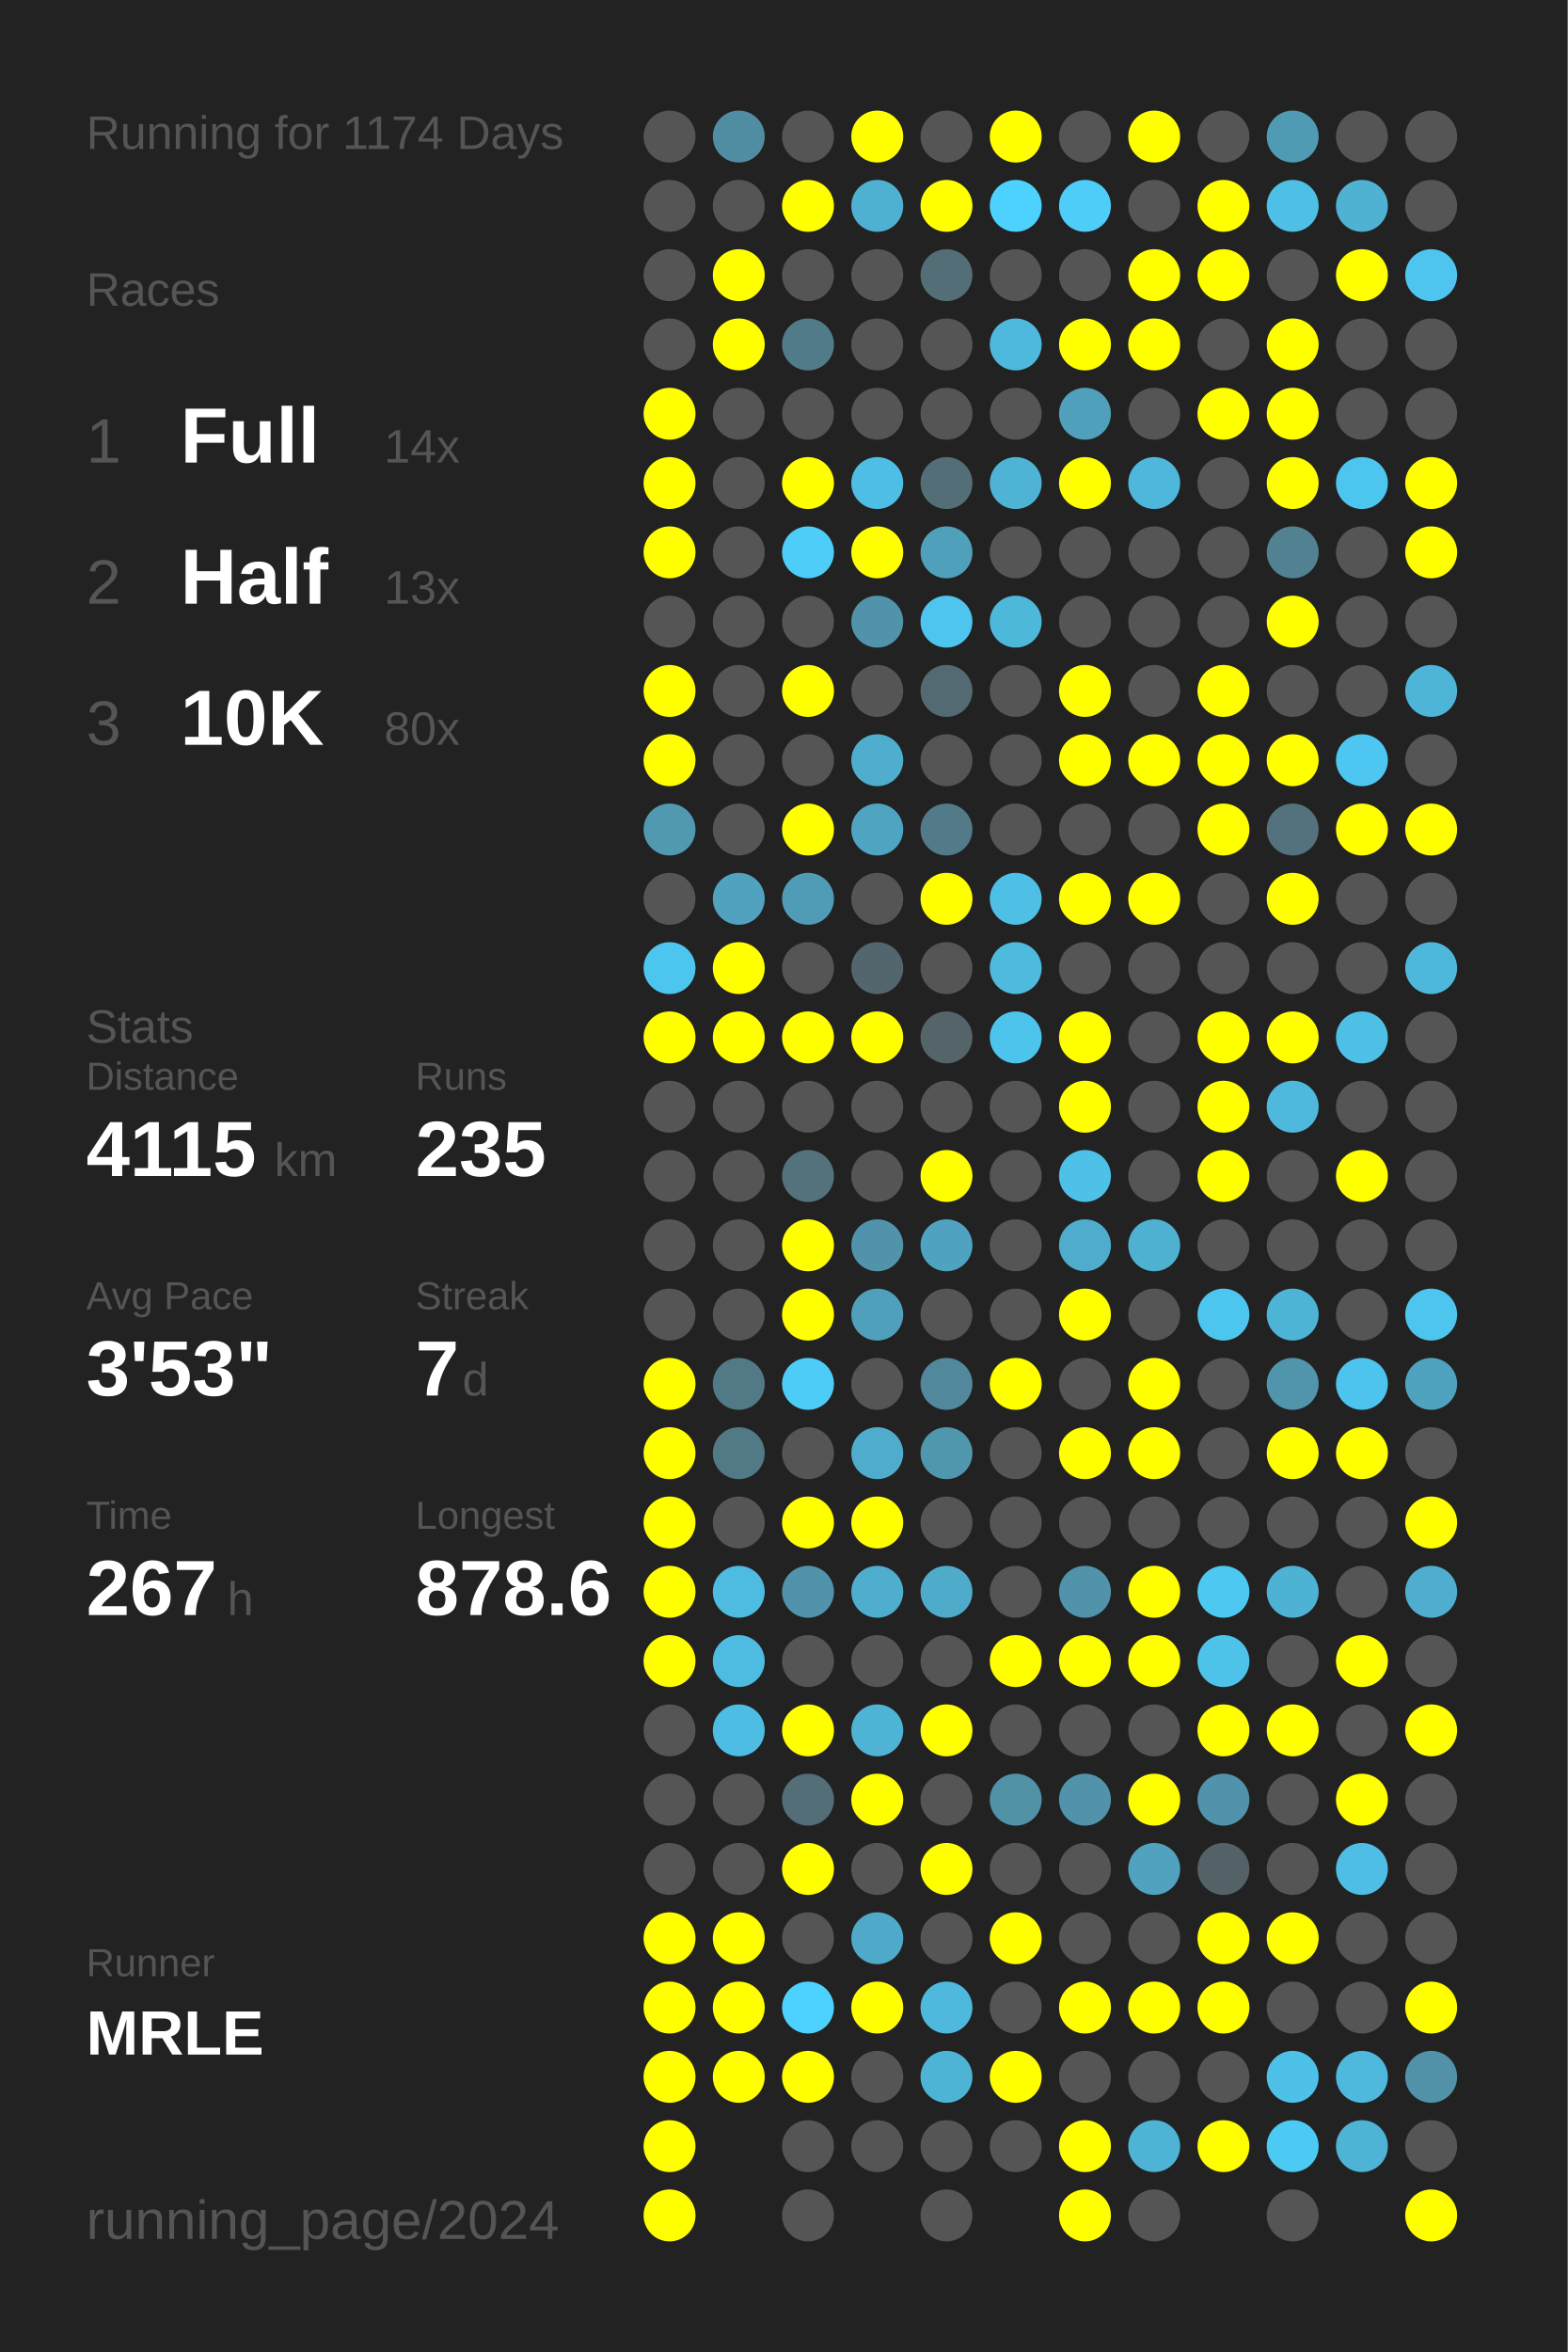
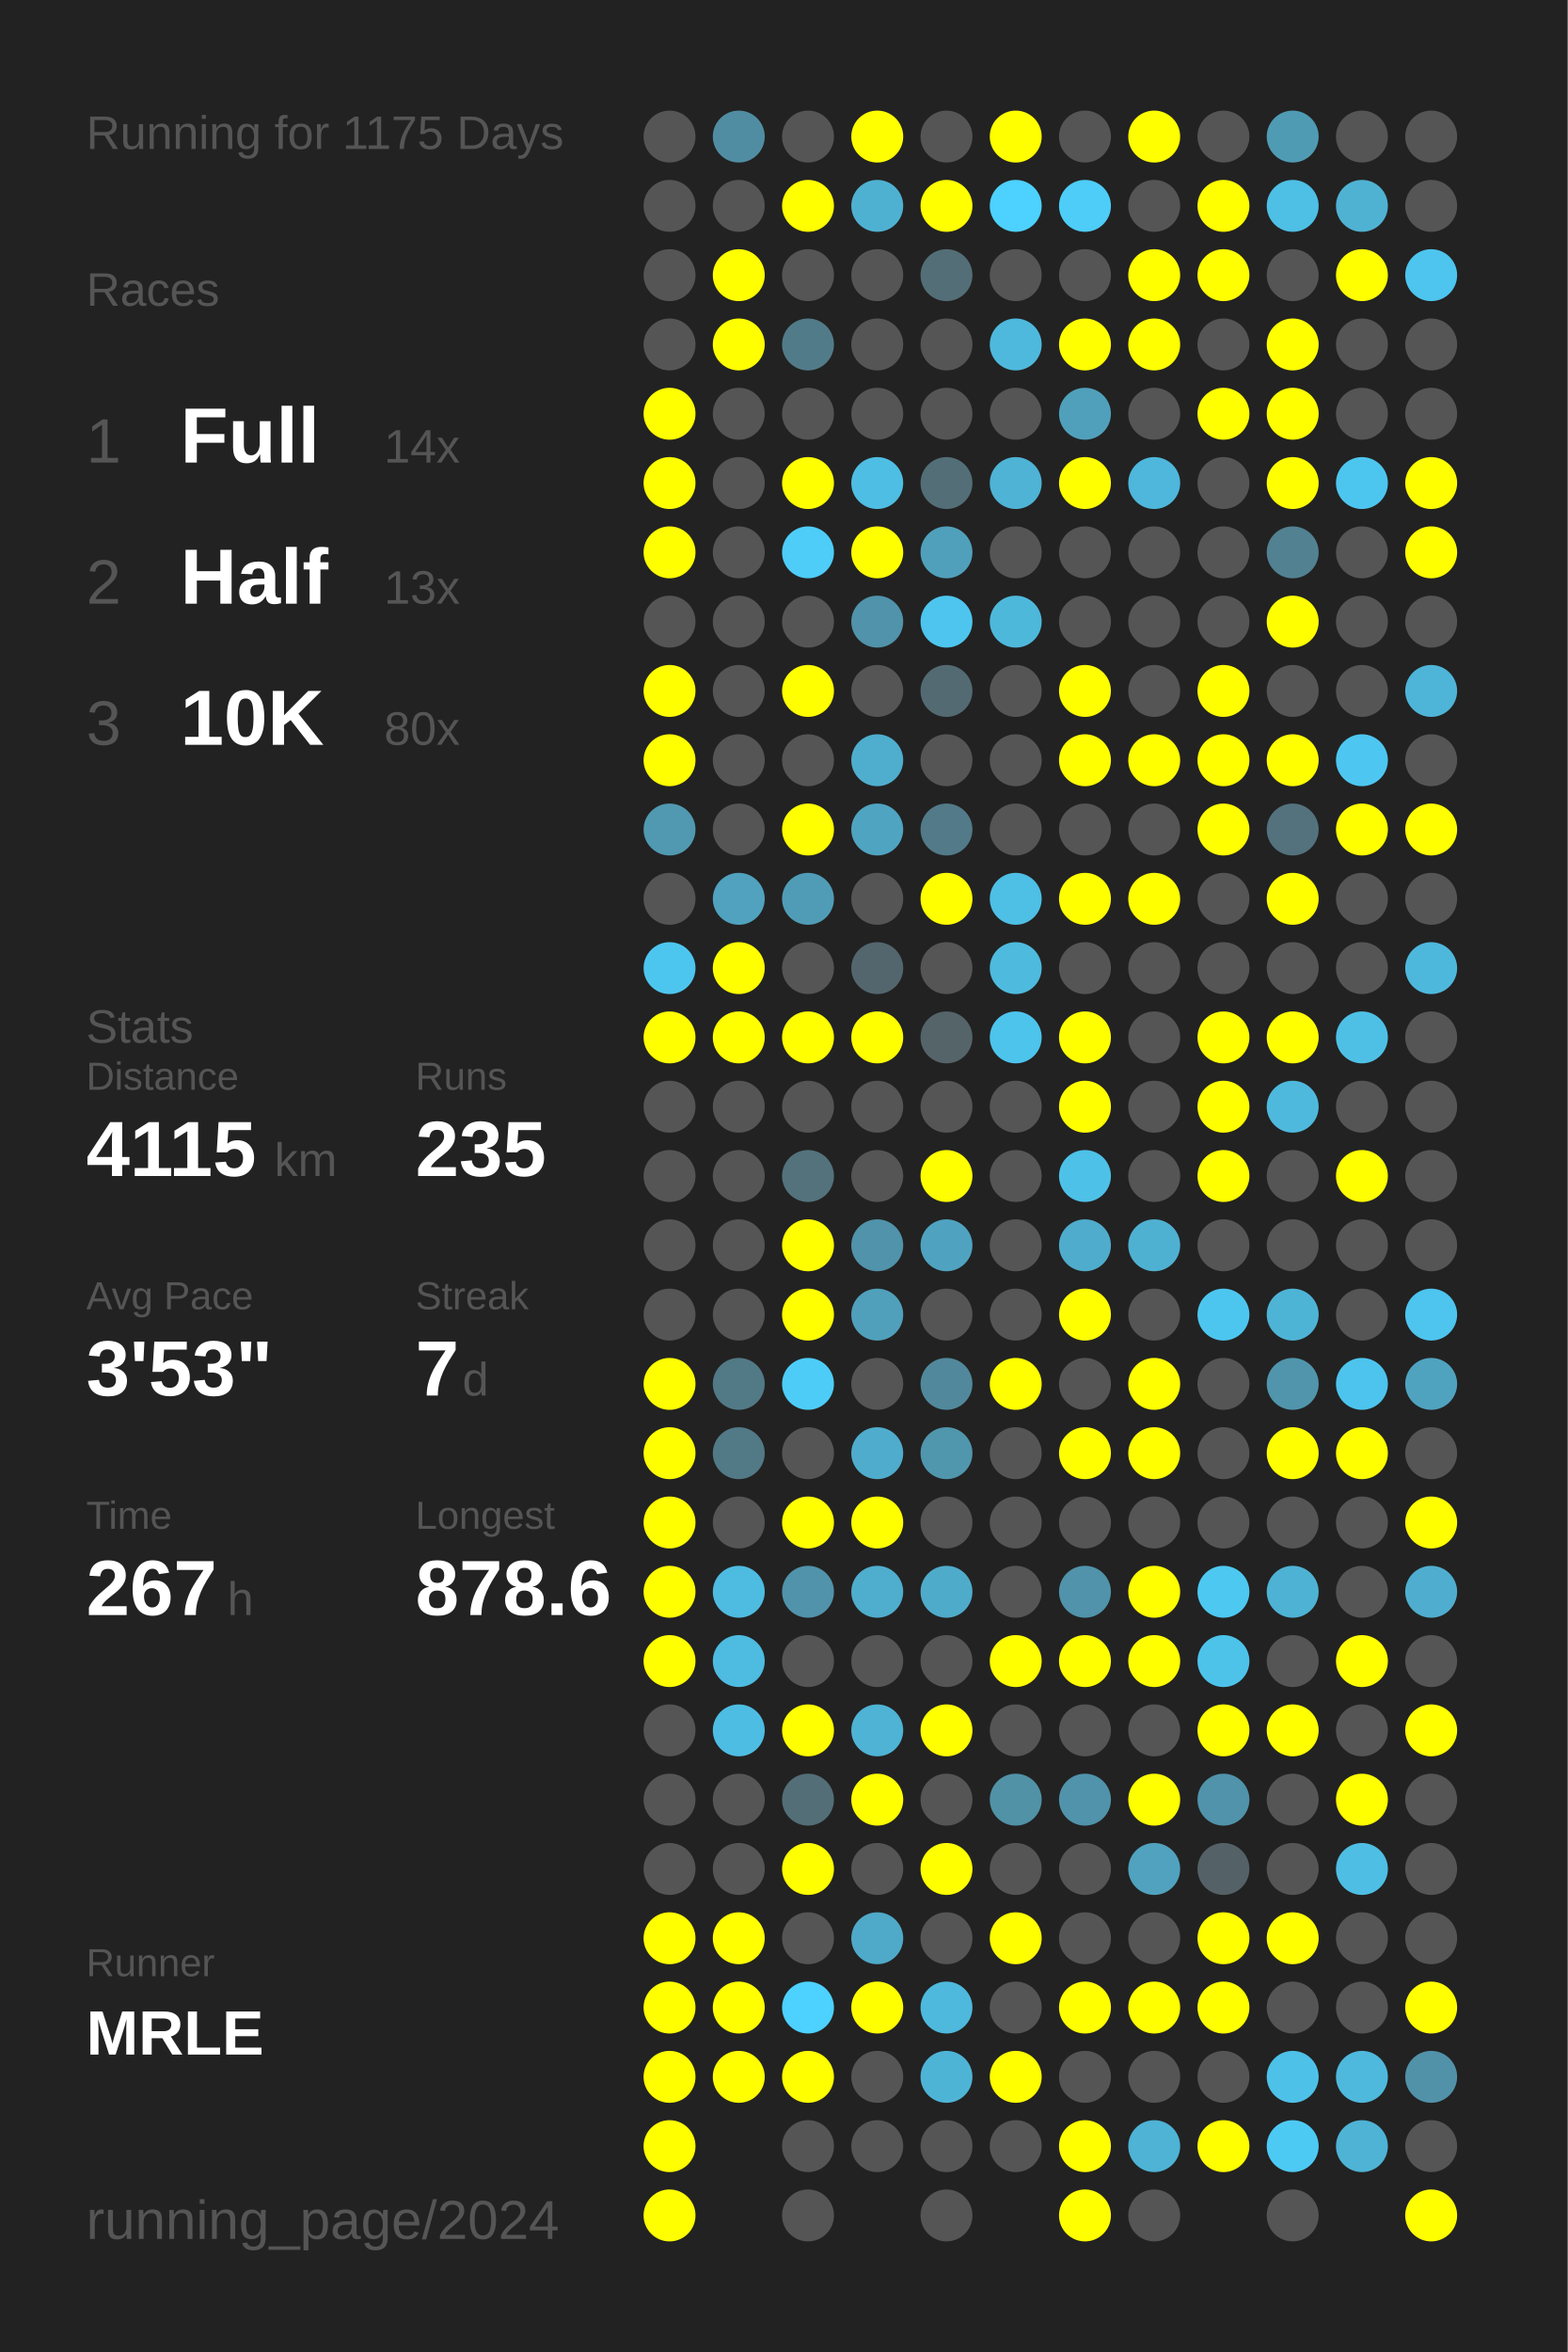
<svg xmlns="http://www.w3.org/2000/svg" baseProfile="full" height="300mm" version="1.1" viewBox="0,0,200,300" width="200mm">
  <defs />
  <rect fill="#222222" height="300" width="200" x="0" y="0" />
-   <text fill="#555555" style="font-size:6px; font-family:Arial;" x="11" y="19">Running for 1174 Days</text>
+   <text fill="#555555" style="font-size:6px; font-family:Arial;" x="11" y="19">Running for 1175 Days</text>
  <text fill="#555555" style="font-size:6px; font-family:Arial;" x="11" y="39">Races</text>
  <text fill="#555555" style="font-size:8px; font-family:Arial;" x="11" y="59">1</text>
  <text fill="#FFFFFF" style="font-size:10px; font-family:Arial; font-weight:bold;" x="23" y="59">Full</text>
  <text fill="#555555" style="font-size:6px; font-family:Arial;" x="49" y="59">14x</text>
  <text fill="#555555" style="font-size:8px; font-family:Arial;" x="11" y="77">2</text>
  <text fill="#FFFFFF" style="font-size:10px; font-family:Arial; font-weight:bold;" x="23" y="77">Half</text>
  <text fill="#555555" style="font-size:6px; font-family:Arial;" x="49" y="77">13x</text>
  <text fill="#555555" style="font-size:8px; font-family:Arial;" x="11" y="95">3</text>
  <text fill="#FFFFFF" style="font-size:10px; font-family:Arial; font-weight:bold;" x="23" y="95">10K</text>
  <text fill="#555555" style="font-size:6px; font-family:Arial;" x="49" y="95">80x</text>
  <text fill="#555555" style="font-size:6px; font-family:Arial;" x="11" y="133">Stats</text>
  <text fill="#555555" style="font-size:5px; font-family:Arial;" x="11" y="139">Distance</text>
  <text fill="#FFFFFF" style="font-size:10px; font-family:Arial; font-weight:bold;" x="11" y="150">4115</text>
  <text fill="#555555" style="font-size:6px; font-family:Arial;" x="35" y="150">km</text>
  <text fill="#555555" style="font-size:5px; font-family:Arial;" x="53" y="139">Runs</text>
  <text fill="#FFFFFF" style="font-size:10px; font-family:Arial; font-weight:bold;" x="53" y="150">235</text>
  <text fill="#555555" style="font-size:5px; font-family:Arial;" x="11" y="167">Avg Pace</text>
  <text fill="#FFFFFF" style="font-size:10px; font-family:Arial; font-weight:bold;" x="11" y="178">3'53"</text>
  <text fill="#555555" style="font-size:5px; font-family:Arial;" x="53" y="167">Streak</text>
  <text fill="#FFFFFF" style="font-size:10px; font-family:Arial; font-weight:bold;" x="53" y="178">7</text>
  <text fill="#555555" style="font-size:6px; font-family:Arial;" x="59" y="178">d</text>
  <text fill="#555555" style="font-size:5px; font-family:Arial;" x="11" y="195">Time</text>
  <text fill="#FFFFFF" style="font-size:10px; font-family:Arial; font-weight:bold;" x="11" y="206">267</text>
  <text fill="#555555" style="font-size:6px; font-family:Arial;" x="29" y="206">h</text>
  <text fill="#555555" style="font-size:5px; font-family:Arial;" x="53" y="195">Longest</text>
  <text fill="#FFFFFF" style="font-size:10px; font-family:Arial; font-weight:bold;" x="53" y="206">878.6</text>
  <text fill="#555555" style="font-size:5px; font-family:Arial;" x="11" y="252.065">Runner</text>
  <text fill="#FFFFFF" style="font-size:8px; font-family:Arial; font-weight:bold;" x="11" y="262.065">MRLE</text>
  <text fill="#555555" style="font-size:7px; font-family:Arial;" x="11" y="285.581">running_page/2024</text>
  <circle cx="85.417" cy="17.419" fill="#555555" r="3.312" />
  <circle cx="85.417" cy="26.258" fill="#555555" r="3.312" />
  <circle cx="85.417" cy="35.097" fill="#555555" r="3.312" />
  <circle cx="85.417" cy="43.935" fill="#555555" r="3.312" />
  <circle cx="85.417" cy="52.774" fill="#FFFF00" r="3.312" />
  <circle cx="85.417" cy="61.613" fill="#FFFF00" r="3.312" />
  <circle cx="85.417" cy="70.452" fill="#FFFF00" r="3.312" />
  <circle cx="85.417" cy="79.29" fill="#555555" r="3.312" />
  <circle cx="85.417" cy="88.129" fill="#FFFF00" r="3.312" />
  <circle cx="85.417" cy="96.968" fill="#FFFF00" r="3.312" />
  <circle cx="85.417" cy="105.806" fill="#5099b1" r="3.312" />
  <circle cx="85.417" cy="114.645" fill="#555555" r="3.312" />
  <circle cx="85.417" cy="123.484" fill="#4dc6ef" r="3.312" />
  <circle cx="85.417" cy="132.323" fill="#FFFF00" r="3.312" />
  <circle cx="85.417" cy="141.161" fill="#555555" r="3.312" />
  <circle cx="85.417" cy="150" fill="#555555" r="3.312" />
  <circle cx="85.417" cy="158.839" fill="#555555" r="3.312" />
  <circle cx="85.417" cy="167.677" fill="#555555" r="3.312" />
  <circle cx="85.417" cy="176.516" fill="#FFFF00" r="3.312" />
  <circle cx="85.417" cy="185.355" fill="#FFFF00" r="3.312" />
  <circle cx="85.417" cy="194.194" fill="#FFFF00" r="3.312" />
  <circle cx="85.417" cy="203.032" fill="#FFFF00" r="3.312" />
  <circle cx="85.417" cy="211.871" fill="#FFFF00" r="3.312" />
  <circle cx="85.417" cy="220.71" fill="#555555" r="3.312" />
  <circle cx="85.417" cy="229.548" fill="#555555" r="3.312" />
  <circle cx="85.417" cy="238.387" fill="#555555" r="3.312" />
  <circle cx="85.417" cy="247.226" fill="#FFFF00" r="3.312" />
  <circle cx="85.417" cy="256.065" fill="#FFFF00" r="3.312" />
  <circle cx="85.417" cy="264.903" fill="#FFFF00" r="3.312" />
  <circle cx="85.417" cy="273.742" fill="#FFFF00" r="3.312" />
  <circle cx="85.417" cy="282.581" fill="#FFFF00" r="3.312" />
  <circle cx="94.25" cy="17.419" fill="#518da2" r="3.312" />
  <circle cx="94.25" cy="26.258" fill="#555555" r="3.312" />
  <circle cx="94.25" cy="35.097" fill="#FFFF00" r="3.312" />
  <circle cx="94.25" cy="43.935" fill="#FFFF00" r="3.312" />
  <circle cx="94.25" cy="52.774" fill="#555555" r="3.312" />
  <circle cx="94.25" cy="61.613" fill="#555555" r="3.312" />
  <circle cx="94.25" cy="70.452" fill="#555555" r="3.312" />
  <circle cx="94.25" cy="79.29" fill="#555555" r="3.312" />
  <circle cx="94.25" cy="88.129" fill="#555555" r="3.312" />
  <circle cx="94.25" cy="96.968" fill="#555555" r="3.312" />
  <circle cx="94.25" cy="105.806" fill="#555555" r="3.312" />
  <circle cx="94.25" cy="114.645" fill="#50a2be" r="3.312" />
  <circle cx="94.25" cy="123.484" fill="#FFFF00" r="3.312" />
  <circle cx="94.25" cy="132.323" fill="#FFFF00" r="3.312" />
  <circle cx="94.25" cy="141.161" fill="#555555" r="3.312" />
  <circle cx="94.25" cy="150" fill="#555555" r="3.312" />
  <circle cx="94.25" cy="158.839" fill="#555555" r="3.312" />
  <circle cx="94.25" cy="167.677" fill="#555555" r="3.312" />
  <circle cx="94.25" cy="176.516" fill="#527986" r="3.312" />
  <circle cx="94.25" cy="185.355" fill="#527986" r="3.312" />
  <circle cx="94.25" cy="194.194" fill="#555555" r="3.312" />
  <circle cx="94.25" cy="203.032" fill="#4ebbe0" r="3.312" />
  <circle cx="94.25" cy="211.871" fill="#4ebbe0" r="3.312" />
  <circle cx="94.25" cy="220.71" fill="#4ebde3" r="3.312" />
  <circle cx="94.25" cy="229.548" fill="#555555" r="3.312" />
  <circle cx="94.25" cy="238.387" fill="#555555" r="3.312" />
  <circle cx="94.25" cy="247.226" fill="#FFFF00" r="3.312" />
  <circle cx="94.25" cy="256.065" fill="#FFFF00" r="3.312" />
  <circle cx="94.25" cy="264.903" fill="#FFFF00" r="3.312" />
  <circle cx="103.083" cy="17.419" fill="#555555" r="3.312" />
  <circle cx="103.083" cy="26.258" fill="#FFFF00" r="3.312" />
  <circle cx="103.083" cy="35.097" fill="#555555" r="3.312" />
  <circle cx="103.083" cy="43.935" fill="#527b89" r="3.312" />
  <circle cx="103.083" cy="52.774" fill="#555555" r="3.312" />
  <circle cx="103.083" cy="61.613" fill="#FFFF00" r="3.312" />
  <circle cx="103.083" cy="70.452" fill="#4dcdf8" r="3.312" />
  <circle cx="103.083" cy="79.29" fill="#555555" r="3.312" />
  <circle cx="103.083" cy="88.129" fill="#FFFF00" r="3.312" />
  <circle cx="103.083" cy="96.968" fill="#555555" r="3.312" />
  <circle cx="103.083" cy="105.806" fill="#FFFF00" r="3.312" />
  <circle cx="103.083" cy="114.645" fill="#509cb6" r="3.312" />
  <circle cx="103.083" cy="123.484" fill="#555555" r="3.312" />
  <circle cx="103.083" cy="132.323" fill="#FFFF00" r="3.312" />
  <circle cx="103.083" cy="141.161" fill="#555555" r="3.312" />
  <circle cx="103.083" cy="150" fill="#53727c" r="3.312" />
  <circle cx="103.083" cy="158.839" fill="#FFFF00" r="3.312" />
  <circle cx="103.083" cy="167.677" fill="#FFFF00" r="3.312" />
  <circle cx="103.083" cy="176.516" fill="#4dccf7" r="3.312" />
  <circle cx="103.083" cy="185.355" fill="#555555" r="3.312" />
  <circle cx="103.083" cy="194.194" fill="#FFFF00" r="3.312" />
  <circle cx="103.083" cy="203.032" fill="#5093aa" r="3.312" />
  <circle cx="103.083" cy="211.871" fill="#555555" r="3.312" />
  <circle cx="103.083" cy="220.71" fill="#FFFF00" r="3.312" />
  <circle cx="103.083" cy="229.548" fill="#536e77" r="3.312" />
  <circle cx="103.083" cy="238.387" fill="#FFFF00" r="3.312" />
  <circle cx="103.083" cy="247.226" fill="#555555" r="3.312" />
  <circle cx="103.083" cy="256.065" fill="#4dd1fe" r="3.312" />
  <circle cx="103.083" cy="264.903" fill="#FFFF00" r="3.312" />
  <circle cx="103.083" cy="273.742" fill="#555555" r="3.312" />
  <circle cx="103.083" cy="282.581" fill="#555555" r="3.312" />
  <circle cx="111.917" cy="17.419" fill="#FFFF00" r="3.312" />
  <circle cx="111.917" cy="26.258" fill="#4fb1d2" r="3.312" />
  <circle cx="111.917" cy="35.097" fill="#555555" r="3.312" />
  <circle cx="111.917" cy="43.935" fill="#555555" r="3.312" />
  <circle cx="111.917" cy="52.774" fill="#555555" r="3.312" />
  <circle cx="111.917" cy="61.613" fill="#4ebee4" r="3.312" />
  <circle cx="111.917" cy="70.452" fill="#FFFF00" r="3.312" />
  <circle cx="111.917" cy="79.29" fill="#5093aa" r="3.312" />
  <circle cx="111.917" cy="88.129" fill="#555555" r="3.312" />
  <circle cx="111.917" cy="96.968" fill="#4faece" r="3.312" />
  <circle cx="111.917" cy="105.806" fill="#4fa4c1" r="3.312" />
  <circle cx="111.917" cy="114.645" fill="#555555" r="3.312" />
  <circle cx="111.917" cy="123.484" fill="#53666d" r="3.312" />
  <circle cx="111.917" cy="132.323" fill="#FFFF00" r="3.312" />
  <circle cx="111.917" cy="141.161" fill="#555555" r="3.312" />
  <circle cx="111.917" cy="150" fill="#555555" r="3.312" />
  <circle cx="111.917" cy="158.839" fill="#5093aa" r="3.312" />
  <circle cx="111.917" cy="167.677" fill="#50a0bb" r="3.312" />
  <circle cx="111.917" cy="176.516" fill="#555555" r="3.312" />
  <circle cx="111.917" cy="185.355" fill="#4faccc" r="3.312" />
  <circle cx="111.917" cy="194.194" fill="#FFFF00" r="3.312" />
  <circle cx="111.917" cy="203.032" fill="#4fadcd" r="3.312" />
  <circle cx="111.917" cy="211.871" fill="#555555" r="3.312" />
  <circle cx="111.917" cy="220.71" fill="#4eb3d5" r="3.312" />
  <circle cx="111.917" cy="229.548" fill="#FFFF00" r="3.312" />
  <circle cx="111.917" cy="238.387" fill="#555555" r="3.312" />
  <circle cx="111.917" cy="247.226" fill="#4fa9c8" r="3.312" />
  <circle cx="111.917" cy="256.065" fill="#FFFF00" r="3.312" />
  <circle cx="111.917" cy="264.903" fill="#555555" r="3.312" />
  <circle cx="111.917" cy="273.742" fill="#555555" r="3.312" />
  <circle cx="120.75" cy="17.419" fill="#555555" r="3.312" />
  <circle cx="120.75" cy="26.258" fill="#FFFF00" r="3.312" />
  <circle cx="120.75" cy="35.097" fill="#536e77" r="3.312" />
  <circle cx="120.75" cy="43.935" fill="#555555" r="3.312" />
  <circle cx="120.75" cy="52.774" fill="#555555" r="3.312" />
  <circle cx="120.75" cy="61.613" fill="#536e77" r="3.312" />
  <circle cx="120.75" cy="70.452" fill="#50a0bb" r="3.312" />
  <circle cx="120.75" cy="79.29" fill="#4dc5ee" r="3.312" />
  <circle cx="120.75" cy="88.129" fill="#536a72" r="3.312" />
  <circle cx="120.75" cy="96.968" fill="#555555" r="3.312" />
  <circle cx="120.75" cy="105.806" fill="#527a88" r="3.312" />
  <circle cx="120.75" cy="114.645" fill="#FFFF00" r="3.312" />
  <circle cx="120.75" cy="123.484" fill="#555555" r="3.312" />
  <circle cx="120.75" cy="132.323" fill="#546469" r="3.312" />
  <circle cx="120.75" cy="141.161" fill="#555555" r="3.312" />
  <circle cx="120.75" cy="150" fill="#FFFF00" r="3.312" />
  <circle cx="120.75" cy="158.839" fill="#4fa3c0" r="3.312" />
  <circle cx="120.75" cy="167.677" fill="#555555" r="3.312" />
  <circle cx="120.75" cy="176.516" fill="#51889b" r="3.312" />
  <circle cx="120.75" cy="185.355" fill="#5096ad" r="3.312" />
  <circle cx="120.75" cy="194.194" fill="#555555" r="3.312" />
  <circle cx="120.75" cy="203.032" fill="#4fabca" r="3.312" />
  <circle cx="120.75" cy="211.871" fill="#555555" r="3.312" />
  <circle cx="120.75" cy="220.71" fill="#FFFF00" r="3.312" />
  <circle cx="120.75" cy="229.548" fill="#555555" r="3.312" />
  <circle cx="120.75" cy="238.387" fill="#FFFF00" r="3.312" />
  <circle cx="120.75" cy="247.226" fill="#555555" r="3.312" />
  <circle cx="120.75" cy="256.065" fill="#4eb9dd" r="3.312" />
  <circle cx="120.75" cy="264.903" fill="#4eb4d6" r="3.312" />
  <circle cx="120.75" cy="273.742" fill="#555555" r="3.312" />
  <circle cx="120.75" cy="282.581" fill="#555555" r="3.312" />
  <circle cx="129.583" cy="17.419" fill="#FFFF00" r="3.312" />
  <circle cx="129.583" cy="26.258" fill="#4dd1fe" r="3.312" />
  <circle cx="129.583" cy="35.097" fill="#555555" r="3.312" />
  <circle cx="129.583" cy="43.935" fill="#4eb9dd" r="3.312" />
  <circle cx="129.583" cy="52.774" fill="#555555" r="3.312" />
  <circle cx="129.583" cy="61.613" fill="#4eb3d5" r="3.312" />
  <circle cx="129.583" cy="70.452" fill="#555555" r="3.312" />
  <circle cx="129.583" cy="79.29" fill="#4eb8db" r="3.312" />
  <circle cx="129.583" cy="88.129" fill="#555555" r="3.312" />
  <circle cx="129.583" cy="96.968" fill="#555555" r="3.312" />
  <circle cx="129.583" cy="105.806" fill="#555555" r="3.312" />
  <circle cx="129.583" cy="114.645" fill="#4ebfe5" r="3.312" />
  <circle cx="129.583" cy="123.484" fill="#4ebade" r="3.312" />
  <circle cx="129.583" cy="132.323" fill="#4dc4ec" r="3.312" />
  <circle cx="129.583" cy="141.161" fill="#555555" r="3.312" />
  <circle cx="129.583" cy="150" fill="#555555" r="3.312" />
  <circle cx="129.583" cy="158.839" fill="#555555" r="3.312" />
  <circle cx="129.583" cy="167.677" fill="#555555" r="3.312" />
  <circle cx="129.583" cy="176.516" fill="#FFFF00" r="3.312" />
  <circle cx="129.583" cy="185.355" fill="#555555" r="3.312" />
  <circle cx="129.583" cy="194.194" fill="#555555" r="3.312" />
  <circle cx="129.583" cy="203.032" fill="#555555" r="3.312" />
  <circle cx="129.583" cy="211.871" fill="#FFFF00" r="3.312" />
  <circle cx="129.583" cy="220.71" fill="#555555" r="3.312" />
  <circle cx="129.583" cy="229.548" fill="#5192a7" r="3.312" />
  <circle cx="129.583" cy="238.387" fill="#555555" r="3.312" />
  <circle cx="129.583" cy="247.226" fill="#FFFF00" r="3.312" />
  <circle cx="129.583" cy="256.065" fill="#555555" r="3.312" />
  <circle cx="129.583" cy="264.903" fill="#FFFF00" r="3.312" />
  <circle cx="129.583" cy="273.742" fill="#555555" r="3.312" />
  <circle cx="138.417" cy="17.419" fill="#555555" r="3.312" />
  <circle cx="138.417" cy="26.258" fill="#4dcdf8" r="3.312" />
  <circle cx="138.417" cy="35.097" fill="#555555" r="3.312" />
  <circle cx="138.417" cy="43.935" fill="#FFFF00" r="3.312" />
  <circle cx="138.417" cy="52.774" fill="#50a0bb" r="3.312" />
  <circle cx="138.417" cy="61.613" fill="#FFFF00" r="3.312" />
  <circle cx="138.417" cy="70.452" fill="#555555" r="3.312" />
  <circle cx="138.417" cy="79.29" fill="#555555" r="3.312" />
  <circle cx="138.417" cy="88.129" fill="#FFFF00" r="3.312" />
  <circle cx="138.417" cy="96.968" fill="#FFFF00" r="3.312" />
  <circle cx="138.417" cy="105.806" fill="#555555" r="3.312" />
  <circle cx="138.417" cy="114.645" fill="#FFFF00" r="3.312" />
  <circle cx="138.417" cy="123.484" fill="#555555" r="3.312" />
  <circle cx="138.417" cy="132.323" fill="#FFFF00" r="3.312" />
  <circle cx="138.417" cy="141.161" fill="#FFFF00" r="3.312" />
  <circle cx="138.417" cy="150" fill="#4ec1e8" r="3.312" />
  <circle cx="138.417" cy="158.839" fill="#4faccc" r="3.312" />
  <circle cx="138.417" cy="167.677" fill="#FFFF00" r="3.312" />
  <circle cx="138.417" cy="176.516" fill="#555555" r="3.312" />
  <circle cx="138.417" cy="185.355" fill="#FFFF00" r="3.312" />
  <circle cx="138.417" cy="194.194" fill="#555555" r="3.312" />
  <circle cx="138.417" cy="203.032" fill="#5093aa" r="3.312" />
  <circle cx="138.417" cy="211.871" fill="#FFFF00" r="3.312" />
  <circle cx="138.417" cy="220.71" fill="#555555" r="3.312" />
  <circle cx="138.417" cy="229.548" fill="#5093aa" r="3.312" />
  <circle cx="138.417" cy="238.387" fill="#555555" r="3.312" />
  <circle cx="138.417" cy="247.226" fill="#555555" r="3.312" />
  <circle cx="138.417" cy="256.065" fill="#FFFF00" r="3.312" />
  <circle cx="138.417" cy="264.903" fill="#555555" r="3.312" />
  <circle cx="138.417" cy="273.742" fill="#FFFF00" r="3.312" />
  <circle cx="138.417" cy="282.581" fill="#FFFF00" r="3.312" />
  <circle cx="147.25" cy="17.419" fill="#FFFF00" r="3.312" />
  <circle cx="147.25" cy="26.258" fill="#555555" r="3.312" />
  <circle cx="147.25" cy="35.097" fill="#FFFF00" r="3.312" />
  <circle cx="147.25" cy="43.935" fill="#FFFF00" r="3.312" />
  <circle cx="147.25" cy="52.774" fill="#555555" r="3.312" />
  <circle cx="147.25" cy="61.613" fill="#4eb7db" r="3.312" />
  <circle cx="147.25" cy="70.452" fill="#555555" r="3.312" />
  <circle cx="147.25" cy="79.29" fill="#555555" r="3.312" />
  <circle cx="147.25" cy="88.129" fill="#555555" r="3.312" />
  <circle cx="147.25" cy="96.968" fill="#FFFF00" r="3.312" />
  <circle cx="147.25" cy="105.806" fill="#555555" r="3.312" />
  <circle cx="147.25" cy="114.645" fill="#FFFF00" r="3.312" />
  <circle cx="147.25" cy="123.484" fill="#555555" r="3.312" />
  <circle cx="147.25" cy="132.323" fill="#555555" r="3.312" />
  <circle cx="147.25" cy="141.161" fill="#555555" r="3.312" />
  <circle cx="147.25" cy="150" fill="#555555" r="3.312" />
  <circle cx="147.25" cy="158.839" fill="#4fb1d2" r="3.312" />
  <circle cx="147.25" cy="167.677" fill="#555555" r="3.312" />
  <circle cx="147.25" cy="176.516" fill="#FFFF00" r="3.312" />
  <circle cx="147.25" cy="185.355" fill="#FFFF00" r="3.312" />
  <circle cx="147.25" cy="194.194" fill="#555555" r="3.312" />
  <circle cx="147.25" cy="203.032" fill="#FFFF00" r="3.312" />
  <circle cx="147.25" cy="211.871" fill="#FFFF00" r="3.312" />
  <circle cx="147.25" cy="220.71" fill="#555555" r="3.312" />
  <circle cx="147.25" cy="229.548" fill="#FFFF00" r="3.312" />
  <circle cx="147.25" cy="238.387" fill="#50a2be" r="3.312" />
  <circle cx="147.25" cy="247.226" fill="#555555" r="3.312" />
  <circle cx="147.25" cy="256.065" fill="#FFFF00" r="3.312" />
  <circle cx="147.25" cy="264.903" fill="#555555" r="3.312" />
  <circle cx="147.25" cy="273.742" fill="#4eb3d5" r="3.312" />
  <circle cx="147.25" cy="282.581" fill="#555555" r="3.312" />
  <circle cx="156.083" cy="17.419" fill="#555555" r="3.312" />
  <circle cx="156.083" cy="26.258" fill="#FFFF00" r="3.312" />
  <circle cx="156.083" cy="35.097" fill="#FFFF00" r="3.312" />
  <circle cx="156.083" cy="43.935" fill="#555555" r="3.312" />
  <circle cx="156.083" cy="52.774" fill="#FFFF00" r="3.312" />
  <circle cx="156.083" cy="61.613" fill="#555555" r="3.312" />
  <circle cx="156.083" cy="70.452" fill="#555555" r="3.312" />
  <circle cx="156.083" cy="79.29" fill="#555555" r="3.312" />
  <circle cx="156.083" cy="88.129" fill="#FFFF00" r="3.312" />
  <circle cx="156.083" cy="96.968" fill="#FFFF00" r="3.312" />
  <circle cx="156.083" cy="105.806" fill="#FFFF00" r="3.312" />
  <circle cx="156.083" cy="114.645" fill="#555555" r="3.312" />
  <circle cx="156.083" cy="123.484" fill="#555555" r="3.312" />
  <circle cx="156.083" cy="132.323" fill="#FFFF00" r="3.312" />
  <circle cx="156.083" cy="141.161" fill="#FFFF00" r="3.312" />
  <circle cx="156.083" cy="150" fill="#FFFF00" r="3.312" />
  <circle cx="156.083" cy="158.839" fill="#555555" r="3.312" />
  <circle cx="156.083" cy="167.677" fill="#4dc6ef" r="3.312" />
  <circle cx="156.083" cy="176.516" fill="#555555" r="3.312" />
  <circle cx="156.083" cy="185.355" fill="#555555" r="3.312" />
  <circle cx="156.083" cy="194.194" fill="#555555" r="3.312" />
  <circle cx="156.083" cy="203.032" fill="#4dc8f1" r="3.312" />
  <circle cx="156.083" cy="211.871" fill="#4dc3ea" r="3.312" />
  <circle cx="156.083" cy="220.71" fill="#FFFF00" r="3.312" />
  <circle cx="156.083" cy="229.548" fill="#5093aa" r="3.312" />
  <circle cx="156.083" cy="238.387" fill="#546166" r="3.312" />
  <circle cx="156.083" cy="247.226" fill="#FFFF00" r="3.312" />
  <circle cx="156.083" cy="256.065" fill="#FFFF00" r="3.312" />
  <circle cx="156.083" cy="264.903" fill="#555555" r="3.312" />
  <circle cx="156.083" cy="273.742" fill="#FFFF00" r="3.312" />
  <circle cx="164.917" cy="17.419" fill="#509bb4" r="3.312" />
  <circle cx="164.917" cy="26.258" fill="#4ebfe5" r="3.312" />
  <circle cx="164.917" cy="35.097" fill="#555555" r="3.312" />
  <circle cx="164.917" cy="43.935" fill="#FFFF00" r="3.312" />
  <circle cx="164.917" cy="52.774" fill="#FFFF00" r="3.312" />
  <circle cx="164.917" cy="61.613" fill="#FFFF00" r="3.312" />
  <circle cx="164.917" cy="70.452" fill="#528192" r="3.312" />
  <circle cx="164.917" cy="79.29" fill="#FFFF00" r="3.312" />
  <circle cx="164.917" cy="88.129" fill="#555555" r="3.312" />
  <circle cx="164.917" cy="96.968" fill="#FFFF00" r="3.312" />
  <circle cx="164.917" cy="105.806" fill="#53727d" r="3.312" />
  <circle cx="164.917" cy="114.645" fill="#FFFF00" r="3.312" />
  <circle cx="164.917" cy="123.484" fill="#555555" r="3.312" />
  <circle cx="164.917" cy="132.323" fill="#FFFF00" r="3.312" />
  <circle cx="164.917" cy="141.161" fill="#4eb9dd" r="3.312" />
  <circle cx="164.917" cy="150" fill="#555555" r="3.312" />
  <circle cx="164.917" cy="158.839" fill="#555555" r="3.312" />
  <circle cx="164.917" cy="167.677" fill="#4eb4d6" r="3.312" />
  <circle cx="164.917" cy="176.516" fill="#5095ac" r="3.312" />
  <circle cx="164.917" cy="185.355" fill="#FFFF00" r="3.312" />
  <circle cx="164.917" cy="194.194" fill="#555555" r="3.312" />
  <circle cx="164.917" cy="203.032" fill="#4eb2d4" r="3.312" />
  <circle cx="164.917" cy="211.871" fill="#555555" r="3.312" />
  <circle cx="164.917" cy="220.71" fill="#FFFF00" r="3.312" />
  <circle cx="164.917" cy="229.548" fill="#555555" r="3.312" />
  <circle cx="164.917" cy="238.387" fill="#555555" r="3.312" />
  <circle cx="164.917" cy="247.226" fill="#FFFF00" r="3.312" />
  <circle cx="164.917" cy="256.065" fill="#555555" r="3.312" />
  <circle cx="164.917" cy="264.903" fill="#4ec1e8" r="3.312" />
  <circle cx="164.917" cy="273.742" fill="#4dcaf4" r="3.312" />
  <circle cx="164.917" cy="282.581" fill="#555555" r="3.312" />
  <circle cx="173.75" cy="17.419" fill="#555555" r="3.312" />
  <circle cx="173.75" cy="26.258" fill="#4fb2d3" r="3.312" />
  <circle cx="173.75" cy="35.097" fill="#FFFF00" r="3.312" />
  <circle cx="173.75" cy="43.935" fill="#555555" r="3.312" />
  <circle cx="173.75" cy="52.774" fill="#555555" r="3.312" />
  <circle cx="173.75" cy="61.613" fill="#4dc6ef" r="3.312" />
  <circle cx="173.75" cy="70.452" fill="#555555" r="3.312" />
  <circle cx="173.75" cy="79.29" fill="#555555" r="3.312" />
  <circle cx="173.75" cy="88.129" fill="#555555" r="3.312" />
  <circle cx="173.75" cy="96.968" fill="#4dc7f1" r="3.312" />
  <circle cx="173.75" cy="105.806" fill="#FFFF00" r="3.312" />
  <circle cx="173.75" cy="114.645" fill="#555555" r="3.312" />
  <circle cx="173.75" cy="123.484" fill="#555555" r="3.312" />
  <circle cx="173.75" cy="132.323" fill="#4ec0e6" r="3.312" />
  <circle cx="173.75" cy="141.161" fill="#555555" r="3.312" />
  <circle cx="173.75" cy="150" fill="#FFFF00" r="3.312" />
  <circle cx="173.75" cy="158.839" fill="#555555" r="3.312" />
  <circle cx="173.75" cy="167.677" fill="#555555" r="3.312" />
  <circle cx="173.75" cy="176.516" fill="#4dc4ed" r="3.312" />
  <circle cx="173.75" cy="185.355" fill="#FFFF00" r="3.312" />
  <circle cx="173.75" cy="194.194" fill="#555555" r="3.312" />
  <circle cx="173.75" cy="203.032" fill="#555555" r="3.312" />
  <circle cx="173.75" cy="211.871" fill="#FFFF00" r="3.312" />
  <circle cx="173.75" cy="220.71" fill="#555555" r="3.312" />
  <circle cx="173.75" cy="229.548" fill="#FFFF00" r="3.312" />
  <circle cx="173.75" cy="238.387" fill="#4ebee4" r="3.312" />
  <circle cx="173.75" cy="247.226" fill="#555555" r="3.312" />
  <circle cx="173.75" cy="256.065" fill="#555555" r="3.312" />
  <circle cx="173.75" cy="264.903" fill="#4eb9dd" r="3.312" />
  <circle cx="173.75" cy="273.742" fill="#4eb3d5" r="3.312" />
  <circle cx="182.583" cy="17.419" fill="#555555" r="3.312" />
  <circle cx="182.583" cy="26.258" fill="#555555" r="3.312" />
  <circle cx="182.583" cy="35.097" fill="#4dc5ee" r="3.312" />
  <circle cx="182.583" cy="43.935" fill="#555555" r="3.312" />
  <circle cx="182.583" cy="52.774" fill="#555555" r="3.312" />
  <circle cx="182.583" cy="61.613" fill="#FFFF00" r="3.312" />
  <circle cx="182.583" cy="70.452" fill="#FFFF00" r="3.312" />
  <circle cx="182.583" cy="79.29" fill="#555555" r="3.312" />
  <circle cx="182.583" cy="88.129" fill="#4eb5d8" r="3.312" />
  <circle cx="182.583" cy="96.968" fill="#555555" r="3.312" />
  <circle cx="182.583" cy="105.806" fill="#FFFF00" r="3.312" />
  <circle cx="182.583" cy="114.645" fill="#555555" r="3.312" />
  <circle cx="182.583" cy="123.484" fill="#4eb8dc" r="3.312" />
  <circle cx="182.583" cy="132.323" fill="#555555" r="3.312" />
  <circle cx="182.583" cy="141.161" fill="#555555" r="3.312" />
  <circle cx="182.583" cy="150" fill="#555555" r="3.312" />
  <circle cx="182.583" cy="158.839" fill="#555555" r="3.312" />
  <circle cx="182.583" cy="167.677" fill="#4dc5ee" r="3.312" />
  <circle cx="182.583" cy="176.516" fill="#50a3bf" r="3.312" />
  <circle cx="182.583" cy="185.355" fill="#555555" r="3.312" />
  <circle cx="182.583" cy="194.194" fill="#FFFF00" r="3.312" />
  <circle cx="182.583" cy="203.032" fill="#4faecf" r="3.312" />
  <circle cx="182.583" cy="211.871" fill="#555555" r="3.312" />
  <circle cx="182.583" cy="220.71" fill="#FFFF00" r="3.312" />
  <circle cx="182.583" cy="229.548" fill="#555555" r="3.312" />
  <circle cx="182.583" cy="238.387" fill="#555555" r="3.312" />
  <circle cx="182.583" cy="247.226" fill="#555555" r="3.312" />
  <circle cx="182.583" cy="256.065" fill="#FFFF00" r="3.312" />
  <circle cx="182.583" cy="264.903" fill="#5192a9" r="3.312" />
  <circle cx="182.583" cy="273.742" fill="#555555" r="3.312" />
  <circle cx="182.583" cy="282.581" fill="#FFFF00" r="3.312" />
</svg>
